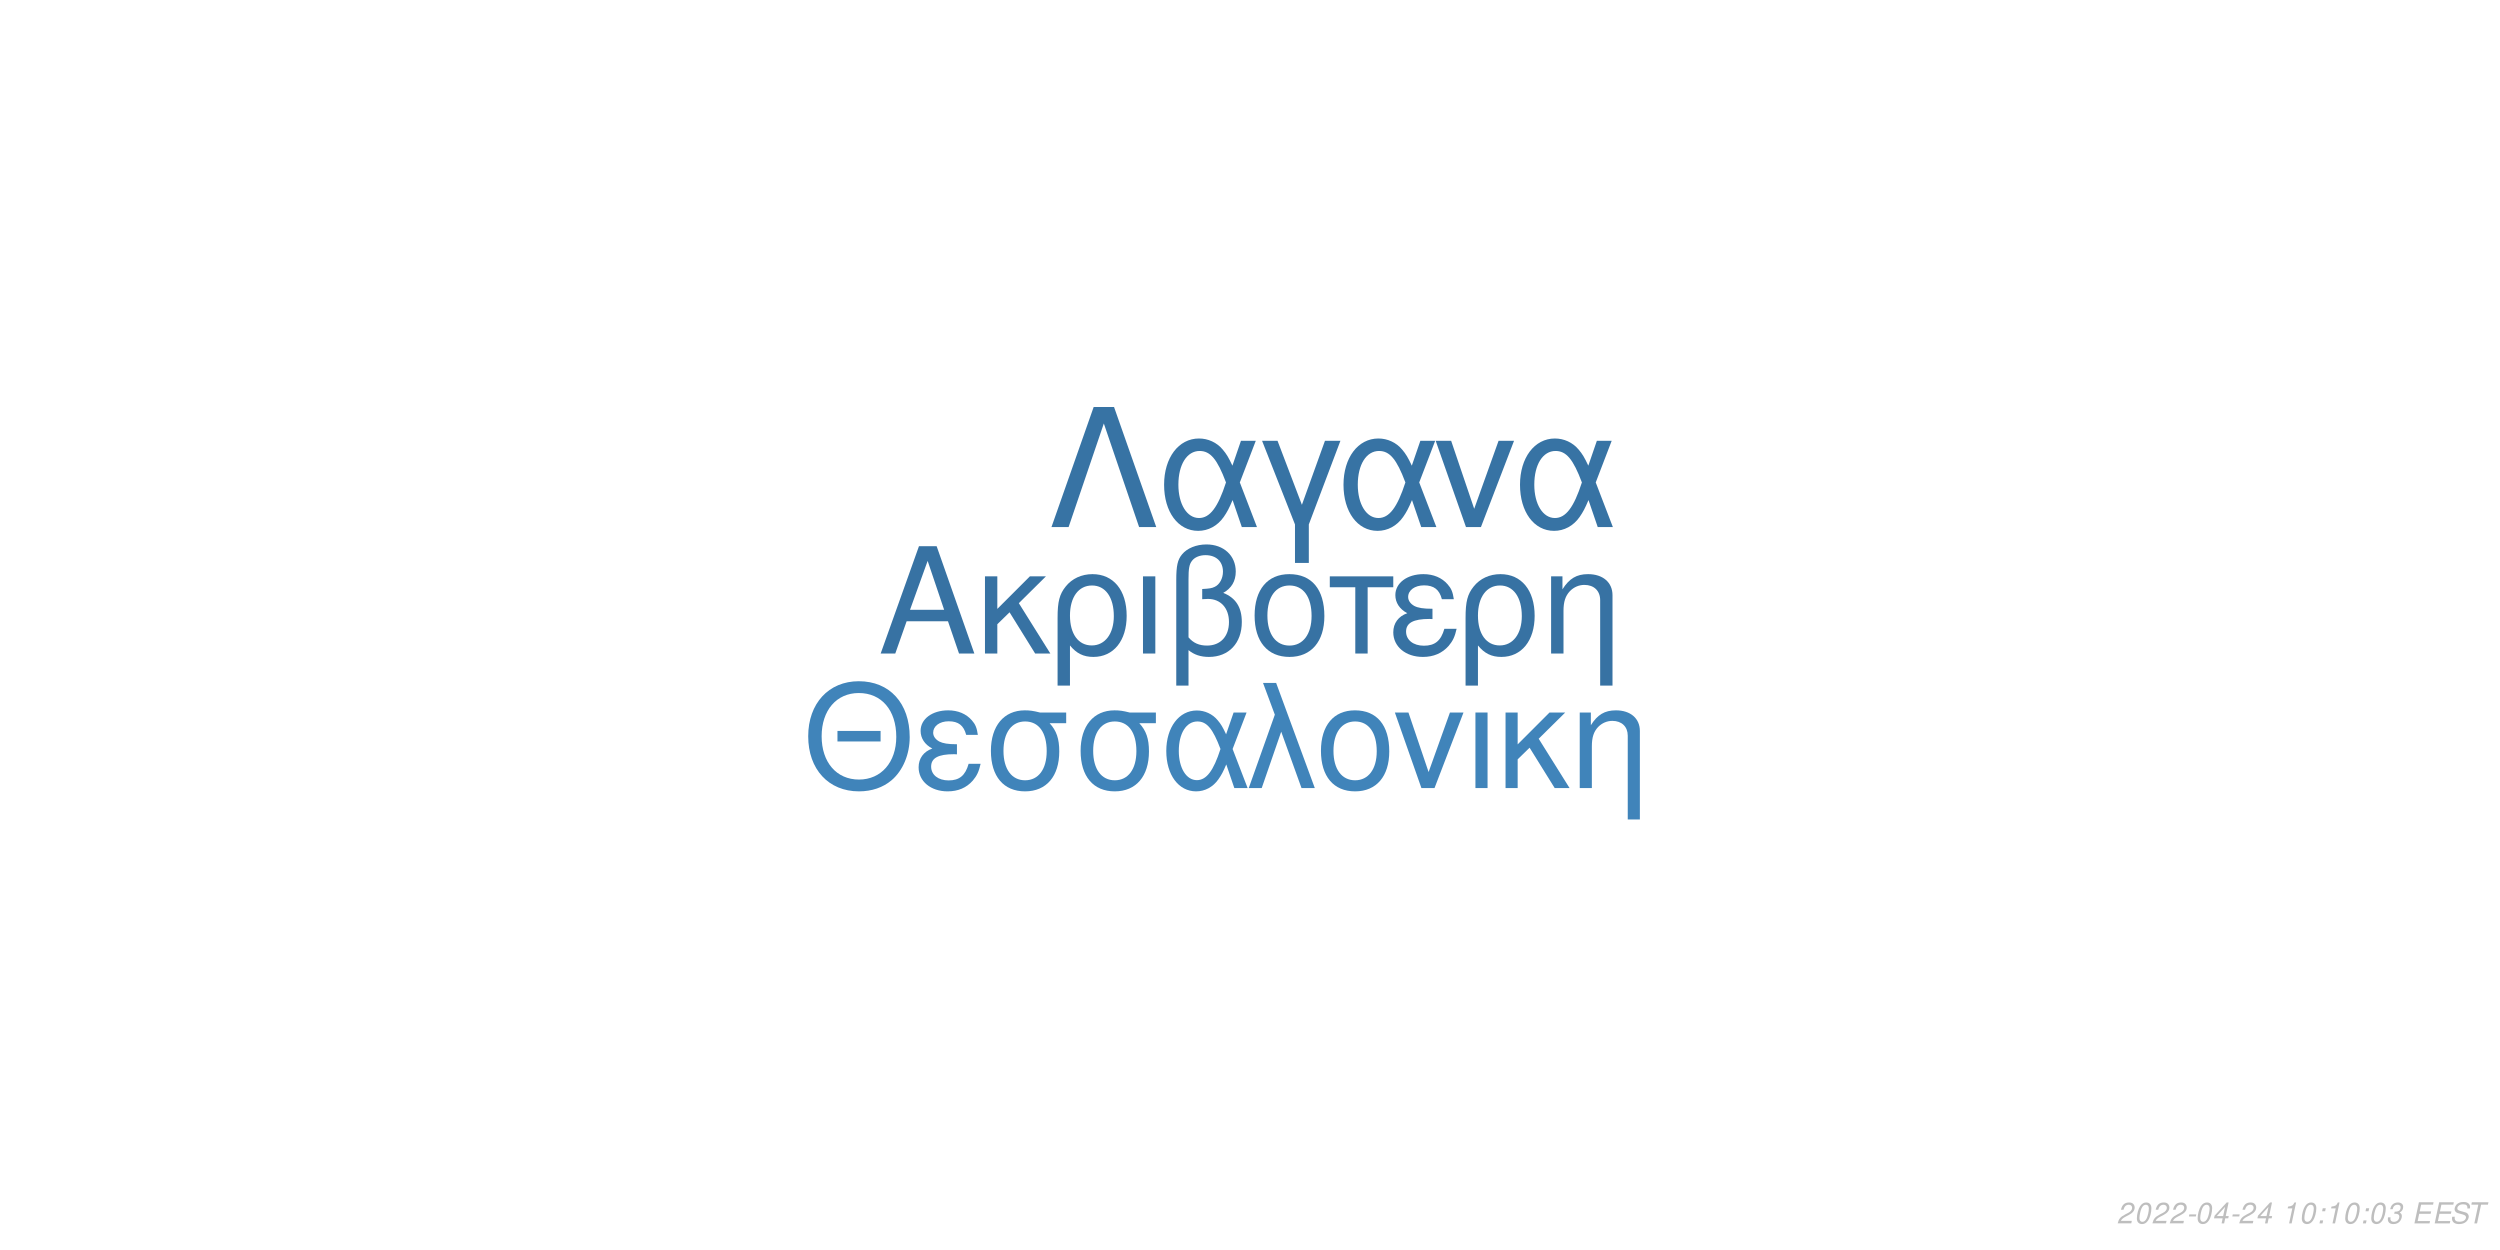
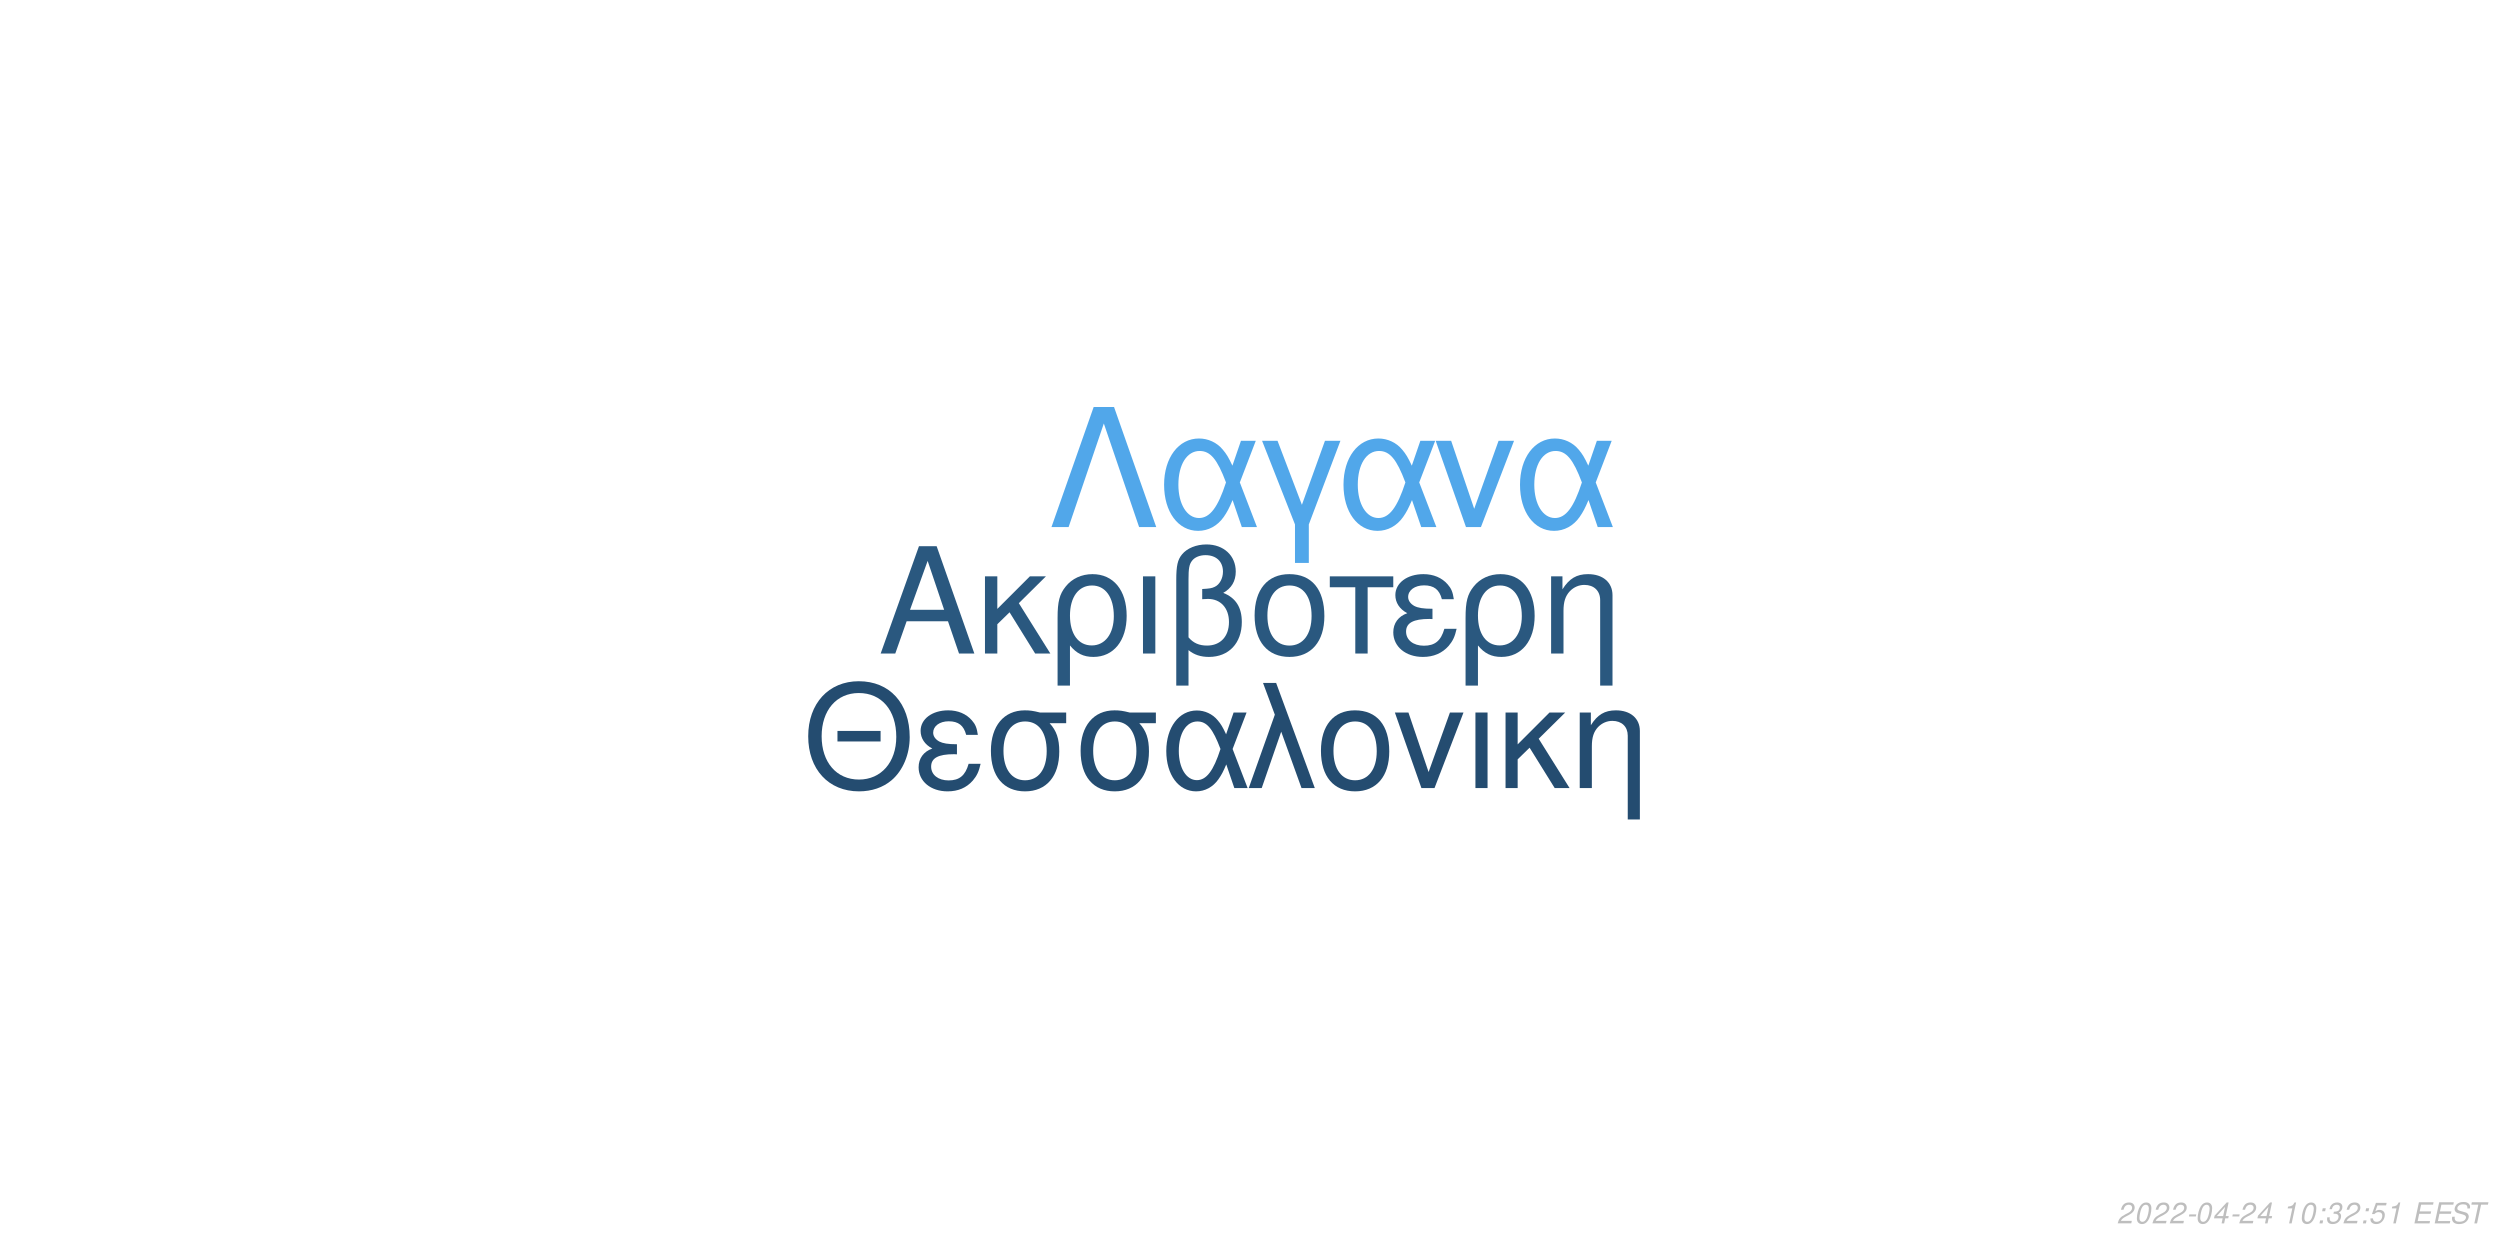
<svg xmlns="http://www.w3.org/2000/svg" xmlns:xlink="http://www.w3.org/1999/xlink" width="864pt" height="432pt" viewBox="0 0 864 432" version="1.1">
  <defs>
    <g>
      <symbol overflow="visible" id="glyph0-0">
        <path style="stroke:none;" d="" />
      </symbol>
      <symbol overflow="visible" id="glyph0-1">
        <path style="stroke:none;" d="M 24.125 -11.141 L 27.938 0 L 33.234 0 L 20.203 -37.094 L 14.094 -37.094 L 0.859 0 L 5.906 0 L 9.828 -11.141 Z M 22.797 -15.109 L 11 -15.109 L 17.094 -32.016 Z M 22.797 -15.109 " />
      </symbol>
      <symbol overflow="visible" id="glyph0-2">
        <path style="stroke:none;" d="M 7.172 -15.422 L 7.172 -26.672 L 2.906 -26.672 L 2.906 0 L 7.172 0 L 7.172 -10.125 L 11.406 -14.25 L 20.25 0 L 25.5 0 L 14.609 -17.406 L 23.969 -26.672 L 18.422 -26.672 Z M 7.172 -15.422 " />
      </symbol>
      <symbol overflow="visible" id="glyph0-3">
        <path style="stroke:none;" d="M 3 11.094 L 7.281 11.094 L 7.281 -2.797 C 9.516 -0.047 11.953 1.172 15.375 1.172 C 22.344 1.172 26.875 -4.422 26.875 -13.031 C 26.875 -21.891 22.297 -27.438 15.062 -27.438 C 11.297 -27.438 7.984 -25.906 5.797 -23.156 C 3.672 -20.516 3 -17.969 3 -12.359 Z M 14.906 -23.516 C 19.547 -23.516 22.438 -19.438 22.438 -12.922 C 22.438 -6.812 19.391 -2.797 14.812 -2.797 C 10.172 -2.797 7.281 -6.766 7.281 -13.125 C 7.281 -19.484 10.234 -23.516 14.906 -23.516 Z M 14.906 -23.516 " />
      </symbol>
      <symbol overflow="visible" id="glyph0-4">
        <path style="stroke:none;" d="M 3.516 0 L 7.781 0 L 7.781 -26.672 L 3.516 -26.672 Z M 3.516 0 " />
      </symbol>
      <symbol overflow="visible" id="glyph0-5">
        <path style="stroke:none;" d="M 4.016 11.094 L 8.25 11.094 L 8.25 -1.172 C 10.172 0.406 12.422 1.172 15.312 1.172 C 22.188 1.172 26.672 -3.609 26.672 -10.891 C 26.672 -15.984 24.578 -19.234 20.25 -20.969 C 23.109 -22.547 24.578 -25.031 24.578 -28.344 C 24.578 -33.844 20.406 -37.703 14.453 -37.703 C 10.938 -37.703 7.734 -36.391 6 -34.25 C 4.484 -32.422 4.016 -30.328 4.016 -25.391 Z M 8.25 -25.656 C 8.25 -29.359 8.5 -30.844 9.469 -32.062 C 10.375 -33.281 12.156 -34 14.094 -34 C 17.812 -34 20.156 -31.812 20.156 -28.297 C 20.156 -25.953 18.984 -23.812 17.297 -23.047 C 16.281 -22.547 15.469 -22.438 12.984 -22.297 L 12.984 -18.781 C 13.734 -18.828 14.344 -18.875 14.969 -18.875 C 19.344 -18.875 22.234 -15.719 22.234 -10.891 C 22.234 -5.906 19.281 -2.75 14.656 -2.75 C 11.953 -2.75 9.922 -3.609 8.25 -5.594 Z M 8.25 -25.656 " />
      </symbol>
      <symbol overflow="visible" id="glyph0-6">
        <path style="stroke:none;" d="M 14.094 -27.438 C 6.562 -27.438 2.094 -22.094 2.094 -13.125 C 2.094 -4.125 6.562 1.172 14.141 1.172 C 21.672 1.172 26.203 -4.172 26.203 -12.922 C 26.203 -22.188 21.828 -27.438 14.094 -27.438 Z M 14.141 -23.516 C 18.938 -23.516 21.781 -19.594 21.781 -12.984 C 21.781 -6.672 18.828 -2.75 14.141 -2.75 C 9.422 -2.75 6.516 -6.672 6.516 -13.125 C 6.516 -19.594 9.422 -23.516 14.141 -23.516 Z M 14.141 -23.516 " />
      </symbol>
      <symbol overflow="visible" id="glyph0-7">
        <path style="stroke:none;" d="M 7.891 0 L 12.156 0 L 12.156 -22.906 L 21.016 -22.906 L 21.016 -26.672 L -0.922 -26.672 L -0.922 -22.906 L 7.891 -22.906 Z M 7.891 0 " />
      </symbol>
      <symbol overflow="visible" id="glyph0-8">
        <path style="stroke:none;" d="M 14.562 -15.469 C 11.344 -15.469 9.562 -15.781 8.297 -16.438 C 6.922 -17.203 6.156 -18.328 6.156 -19.547 C 6.156 -21.891 8.453 -23.562 11.656 -23.562 C 15.062 -23.562 16.953 -22.094 17.812 -18.781 L 21.938 -18.781 C 21.578 -21.266 21.062 -22.5 19.797 -23.922 C 17.812 -26.203 14.906 -27.438 11.453 -27.438 C 5.797 -27.438 1.734 -24.375 1.734 -20.203 C 1.734 -17.609 3.156 -15.375 5.859 -13.938 C 2.797 -12.875 1.016 -10.484 1.016 -7.328 C 1.016 -2.391 5.297 1.172 11.25 1.172 C 14.969 1.172 17.906 -0.109 20.156 -2.641 C 21.578 -4.328 22.297 -5.797 22.906 -8.547 L 18.672 -8.547 C 17.5 -4.422 15.422 -2.703 11.609 -2.703 C 7.938 -2.703 5.438 -4.688 5.438 -7.578 C 5.438 -10.578 7.938 -11.953 13.484 -11.953 C 13.641 -11.953 14.094 -11.953 14.562 -11.906 Z M 14.562 -15.469 " />
      </symbol>
      <symbol overflow="visible" id="glyph0-9">
        <path style="stroke:none;" d="M 3.562 -26.672 L 3.562 0 L 7.844 0 L 7.844 -14.703 C 7.844 -17.906 8.5 -19.891 10.031 -21.531 C 11.406 -22.953 13.188 -23.719 15.062 -23.719 C 18.375 -23.719 20.516 -21.672 20.516 -18.469 L 20.516 11.094 L 24.781 11.094 L 24.781 -20.156 C 24.781 -24.578 21.469 -27.438 16.328 -27.438 C 12.359 -27.438 9.828 -25.906 7.484 -22.188 L 7.484 -26.672 Z M 3.562 -26.672 " />
      </symbol>
      <symbol overflow="visible" id="glyph1-0">
        <path style="stroke:none;" d="" />
      </symbol>
      <symbol overflow="visible" id="glyph1-1">
        <path style="stroke:none;" d="M 26.859 -19.734 L 11.953 -19.734 L 11.953 -16.094 L 26.859 -16.094 Z M 19.328 -36.922 C 8.922 -36.922 1.844 -29.25 1.844 -17.891 C 1.844 -6.484 8.875 1.141 19.391 1.141 C 23.812 1.141 27.703 -0.203 30.641 -2.688 C 34.578 -6.031 36.922 -11.656 36.922 -17.594 C 36.922 -29.297 30 -36.922 19.328 -36.922 Z M 19.328 -32.844 C 27.203 -32.844 32.281 -26.906 32.281 -17.688 C 32.281 -8.922 27.062 -2.938 19.391 -2.938 C 11.609 -2.938 6.484 -8.922 6.484 -17.891 C 6.484 -26.859 11.609 -32.844 19.328 -32.844 Z M 19.328 -32.844 " />
      </symbol>
      <symbol overflow="visible" id="glyph1-2">
        <path style="stroke:none;" d="M 14.25 -15.141 C 11.109 -15.141 9.375 -15.453 8.125 -16.094 C 6.781 -16.844 6.031 -17.938 6.031 -19.141 C 6.031 -21.422 8.266 -23.078 11.406 -23.078 C 14.75 -23.078 16.594 -21.625 17.438 -18.391 L 21.469 -18.391 C 21.125 -20.828 20.625 -22.031 19.391 -23.422 C 17.438 -25.656 14.594 -26.859 11.219 -26.859 C 5.688 -26.859 1.688 -23.875 1.688 -19.781 C 1.688 -17.234 3.094 -15.047 5.734 -13.656 C 2.734 -12.609 1 -10.266 1 -7.172 C 1 -2.344 5.188 1.141 11.016 1.141 C 14.656 1.141 17.547 -0.094 19.734 -2.594 C 21.125 -4.234 21.828 -5.688 22.422 -8.375 L 18.281 -8.375 C 17.141 -4.328 15.094 -2.641 11.359 -2.641 C 7.766 -2.641 5.328 -4.578 5.328 -7.422 C 5.328 -10.359 7.766 -11.703 13.203 -11.703 C 13.359 -11.703 13.797 -11.703 14.25 -11.656 Z M 14.25 -15.141 " />
      </symbol>
      <symbol overflow="visible" id="glyph1-3">
        <path style="stroke:none;" d="M 29 -26.109 L 19.938 -26.109 C 17.594 -26.703 16.438 -26.859 14.703 -26.859 C 7.469 -26.859 2.984 -21.469 2.984 -12.859 C 2.984 -4.031 7.375 1.141 14.797 1.141 C 22.172 1.141 26.609 -4.078 26.609 -12.656 C 26.609 -17.047 25.656 -19.828 23.266 -22.422 L 29 -22.422 Z M 14.797 -23.016 C 19.531 -23.016 22.266 -19.234 22.266 -12.75 C 22.266 -6.531 19.438 -2.688 14.797 -2.688 C 10.172 -2.688 7.328 -6.531 7.328 -12.859 C 7.328 -19.188 10.172 -23.016 14.797 -23.016 Z M 14.797 -23.016 " />
      </symbol>
      <symbol overflow="visible" id="glyph1-4">
        <path style="stroke:none;" d="M 29.344 -26.109 L 24.859 -26.109 L 22.266 -18.578 C 21.125 -21.031 20.484 -22.125 19.328 -23.469 C 17.547 -25.609 14.906 -26.812 12.156 -26.812 C 5.984 -26.812 1.594 -20.984 1.594 -12.812 C 1.594 -4.578 5.828 1.141 11.906 1.141 C 14.953 1.141 17.734 -0.344 19.625 -3.047 C 20.672 -4.531 21.281 -5.688 22.328 -8.172 L 25.109 0 L 29.703 0 L 24.516 -13.5 Z M 20.328 -13.5 C 17.891 -5.922 15.453 -2.734 12.156 -2.734 C 8.516 -2.734 5.922 -6.922 5.922 -12.812 C 5.922 -18.938 8.516 -23.016 12.359 -23.016 C 15.594 -23.016 17.688 -20.531 20.328 -13.5 Z M 20.328 -13.5 " />
      </symbol>
      <symbol overflow="visible" id="glyph1-5">
        <path style="stroke:none;" d="M 1.094 0 L 5.578 0 L 12.312 -19.484 L 19.328 0 L 23.922 0 L 10.562 -36.328 L 6.031 -36.328 L 10.109 -25.359 Z M 1.094 0 " />
      </symbol>
      <symbol overflow="visible" id="glyph1-6">
        <path style="stroke:none;" d="M 13.797 -26.859 C 6.422 -26.859 2.047 -21.625 2.047 -12.859 C 2.047 -4.031 6.422 1.141 13.859 1.141 C 21.234 1.141 25.656 -4.078 25.656 -12.656 C 25.656 -21.719 21.375 -26.859 13.797 -26.859 Z M 13.859 -23.016 C 18.531 -23.016 21.328 -19.188 21.328 -12.703 C 21.328 -6.531 18.438 -2.688 13.859 -2.688 C 9.219 -2.688 6.375 -6.531 6.375 -12.859 C 6.375 -19.188 9.219 -23.016 13.859 -23.016 Z M 13.859 -23.016 " />
      </symbol>
      <symbol overflow="visible" id="glyph1-7">
        <path style="stroke:none;" d="M 14.297 0 L 24.312 -26.109 L 19.625 -26.109 L 12.25 -5.531 L 5.281 -26.109 L 0.594 -26.109 L 9.766 0 Z M 14.297 0 " />
      </symbol>
      <symbol overflow="visible" id="glyph1-8">
        <path style="stroke:none;" d="M 3.438 0 L 7.625 0 L 7.625 -26.109 L 3.438 -26.109 Z M 3.438 0 " />
      </symbol>
      <symbol overflow="visible" id="glyph1-9">
        <path style="stroke:none;" d="M 7.031 -15.094 L 7.031 -26.109 L 2.844 -26.109 L 2.844 0 L 7.031 0 L 7.031 -9.922 L 11.156 -13.953 L 19.828 0 L 24.969 0 L 14.297 -17.047 L 23.469 -26.109 L 18.031 -26.109 Z M 7.031 -15.094 " />
      </symbol>
      <symbol overflow="visible" id="glyph1-10">
        <path style="stroke:none;" d="M 3.484 -26.109 L 3.484 0 L 7.672 0 L 7.672 -14.406 C 7.672 -17.547 8.328 -19.484 9.812 -21.078 C 11.156 -22.469 12.906 -23.219 14.75 -23.219 C 17.984 -23.219 20.078 -21.234 20.078 -18.094 L 20.078 10.859 L 24.266 10.859 L 24.266 -19.734 C 24.266 -24.062 21.031 -26.859 16 -26.859 C 12.109 -26.859 9.609 -25.359 7.328 -21.719 L 7.328 -26.109 Z M 3.484 -26.109 " />
      </symbol>
      <symbol overflow="visible" id="glyph2-0">
        <path style="stroke:none;" d="" />
      </symbol>
      <symbol overflow="visible" id="glyph2-1">
        <path style="stroke:none;" d="M 22.531 -41.484 L 15.484 -41.484 L 0.906 0 L 6.828 0 L 19 -35.797 L 31.188 0 L 37.109 0 Z M 22.531 -41.484 " />
      </symbol>
      <symbol overflow="visible" id="glyph2-2">
        <path style="stroke:none;" d="M 33.516 -29.812 L 28.391 -29.812 L 25.438 -21.219 C 24.125 -24.016 23.391 -25.266 22.078 -26.797 C 20.031 -29.25 17.016 -30.609 13.891 -30.609 C 6.828 -30.609 1.828 -23.953 1.828 -14.625 C 1.828 -5.234 6.656 1.312 13.594 1.312 C 17.078 1.312 20.266 -0.391 22.422 -3.469 C 23.609 -5.172 24.297 -6.484 25.5 -9.328 L 28.688 0 L 33.922 0 L 28 -15.422 Z M 23.219 -15.422 C 20.422 -6.766 17.641 -3.125 13.891 -3.125 C 9.734 -3.125 6.766 -7.906 6.766 -14.625 C 6.766 -21.625 9.734 -26.297 14.109 -26.297 C 17.812 -26.297 20.203 -23.453 23.219 -15.422 Z M 23.219 -15.422 " />
      </symbol>
      <symbol overflow="visible" id="glyph2-3">
        <path style="stroke:none;" d="M 12.062 12.406 L 16.844 12.406 L 16.844 -0.906 L 27.766 -29.812 L 22.422 -29.812 L 14.453 -7.688 L 6.031 -29.812 L 0.688 -29.812 L 12.062 -0.906 Z M 12.062 12.406 " />
      </symbol>
      <symbol overflow="visible" id="glyph2-4">
        <path style="stroke:none;" d="M 16.328 0 L 27.766 -29.812 L 22.422 -29.812 L 14 -6.312 L 6.031 -29.812 L 0.688 -29.812 L 11.156 0 Z M 16.328 0 " />
      </symbol>
      <symbol overflow="visible" id="glyph3-0">
        <path style="stroke:none;" d="" />
      </symbol>
      <symbol overflow="visible" id="glyph3-1">
        <path style="stroke:none;" d="M 5.234 -0.875 L 1.469 -0.875 C 1.641 -1.375 2.203 -1.891 3.109 -2.344 L 4.234 -2.938 C 5.562 -3.625 6.219 -4.469 6.219 -5.484 C 6.219 -5.938 6.062 -6.359 5.797 -6.656 C 5.469 -7.047 4.984 -7.234 4.312 -7.234 C 2.766 -7.234 1.891 -6.453 1.484 -4.734 L 2.375 -4.734 C 2.484 -5.188 2.609 -5.484 2.797 -5.75 C 3.094 -6.203 3.609 -6.453 4.188 -6.453 C 4.891 -6.453 5.344 -6.031 5.344 -5.375 C 5.344 -4.703 4.859 -4.094 4.016 -3.656 L 2.984 -3.125 C 1.234 -2.188 0.797 -1.656 0.344 -0.016 L 5.047 -0.016 Z M 5.234 -0.875 " />
      </symbol>
      <symbol overflow="visible" id="glyph3-2">
        <path style="stroke:none;" d="M 4.203 -7.234 C 3.375 -7.234 2.688 -6.812 2.125 -5.984 C 1.484 -5.047 0.984 -3.188 0.984 -1.734 C 0.984 -1.109 1.172 -0.562 1.484 -0.266 C 1.797 0.047 2.281 0.234 2.766 0.234 C 3.625 0.234 4.281 -0.156 4.859 -1.016 C 5.516 -1.953 6 -3.797 6 -5.266 C 6 -6.5 5.328 -7.234 4.203 -7.234 Z M 4.094 -6.453 C 4.734 -6.453 5.125 -5.984 5.125 -5.156 C 5.125 -4.203 4.781 -2.625 4.406 -1.812 C 3.984 -0.938 3.516 -0.547 2.875 -0.547 C 2.25 -0.547 1.875 -1.031 1.875 -1.828 C 1.875 -2.797 2.203 -4.344 2.594 -5.203 C 2.984 -6.047 3.453 -6.453 4.094 -6.453 Z M 4.094 -6.453 " />
      </symbol>
      <symbol overflow="visible" id="glyph3-3">
        <path style="stroke:none;" d="M 3.516 -3.125 L 1.125 -3.125 L 0.969 -2.406 L 3.359 -2.406 Z M 3.516 -3.125 " />
      </symbol>
      <symbol overflow="visible" id="glyph3-4">
        <path style="stroke:none;" d="M 3.625 -1.75 L 3.266 0 L 4.141 0 L 4.516 -1.75 L 5.562 -1.75 L 5.734 -2.531 L 4.688 -2.531 L 5.688 -7.234 L 5.016 -7.234 L 0.844 -2.672 L 0.641 -1.75 Z M 3.797 -2.531 L 1.594 -2.531 L 4.469 -5.703 Z M 3.797 -2.531 " />
      </symbol>
      <symbol overflow="visible" id="glyph3-5">
        <path style="stroke:none;" d="" />
      </symbol>
      <symbol overflow="visible" id="glyph3-6">
        <path style="stroke:none;" d="M 3.703 -5.188 L 2.594 0 L 3.469 0 L 5.016 -7.234 L 4.438 -7.234 C 3.906 -6.156 3.688 -6.016 2.234 -5.812 L 2.109 -5.188 Z M 3.703 -5.188 " />
      </symbol>
      <symbol overflow="visible" id="glyph3-7">
        <path style="stroke:none;" d="M 2.359 -1.031 L 1.312 -1.031 L 1.094 0 L 2.141 0 Z M 3.266 -5.234 L 2.219 -5.234 L 2 -4.203 L 3.047 -4.203 Z M 3.266 -5.234 " />
      </symbol>
      <symbol overflow="visible" id="glyph3-8">
        <path style="stroke:none;" d="M 2.922 -3.312 C 3.125 -3.344 3.234 -3.344 3.375 -3.344 C 4.203 -3.344 4.688 -3 4.688 -2.406 C 4.688 -1.312 3.906 -0.547 2.781 -0.547 C 2.047 -0.547 1.594 -0.938 1.594 -1.562 C 1.594 -1.719 1.609 -1.844 1.656 -2.094 L 0.766 -2.094 C 0.734 -1.797 0.719 -1.641 0.719 -1.469 C 0.719 -0.375 1.406 0.234 2.641 0.234 C 3.547 0.234 4.297 -0.078 4.812 -0.656 C 5.266 -1.156 5.562 -1.875 5.562 -2.547 C 5.562 -3.125 5.344 -3.453 4.797 -3.734 C 5.641 -4.234 6.016 -4.844 6.016 -5.734 C 6.016 -6.656 5.312 -7.234 4.203 -7.234 C 3.375 -7.234 2.672 -6.938 2.188 -6.375 C 1.891 -6.031 1.703 -5.641 1.516 -4.906 L 2.391 -4.906 C 2.5 -5.359 2.594 -5.594 2.734 -5.812 C 3.047 -6.234 3.516 -6.453 4.078 -6.453 C 4.734 -6.453 5.141 -6.125 5.141 -5.578 C 5.141 -5.188 5.016 -4.797 4.797 -4.547 C 4.516 -4.234 4 -4.062 3.266 -4.062 L 3.078 -4.062 Z M 2.922 -3.312 " />
      </symbol>
      <symbol overflow="visible" id="glyph3-9">
+         <path style="stroke:none;" d="M 6.297 -7.094 L 2.594 -7.094 L 1.234 -3.234 L 2.047 -3.234 C 2.656 -3.766 2.938 -3.906 3.531 -3.906 C 4.328 -3.906 4.797 -3.453 4.797 -2.688 C 4.797 -1.438 3.969 -0.547 2.828 -0.547 C 2.031 -0.547 1.609 -0.938 1.578 -1.734 L 0.703 -1.734 L 0.703 -1.516 C 0.703 -0.938 0.844 -0.547 1.188 -0.266 C 1.562 0.062 2.078 0.234 2.703 0.234 C 3.656 0.234 4.391 -0.156 4.984 -0.922 C 5.422 -1.5 5.672 -2.234 5.672 -2.953 C 5.672 -4 4.938 -4.672 3.812 -4.672 C 3.328 -4.672 2.906 -4.547 2.406 -4.234 L 3.109 -6.219 L 6.109 -6.219 Z M 6.297 -7.094 " />
+       </symbol>
+       <symbol overflow="visible" id="glyph3-10">
        <path style="stroke:none;" d="M 2.547 -3.312 L 6.5 -3.312 L 6.688 -4.141 L 2.719 -4.141 L 3.219 -6.469 L 7.344 -6.469 L 7.516 -7.297 L 2.453 -7.297 L 0.906 0 L 6.125 0 L 6.297 -0.812 L 2.016 -0.812 Z M 2.547 -3.312 " />
      </symbol>
-       <symbol overflow="visible" id="glyph3-10">
+       <symbol overflow="visible" id="glyph3-11">
        <path style="stroke:none;" d="M 7.062 -5.156 C 7.125 -5.438 7.141 -5.562 7.141 -5.703 C 7.141 -6.156 6.938 -6.594 6.594 -6.891 C 6.188 -7.25 5.656 -7.406 4.875 -7.406 C 3.844 -7.406 3.047 -7.125 2.5 -6.562 C 2.094 -6.141 1.781 -5.438 1.781 -4.922 C 1.781 -4.297 2.219 -3.766 2.891 -3.562 L 4.594 -3.094 C 5.406 -2.859 5.734 -2.578 5.734 -2.094 C 5.734 -1.781 5.547 -1.406 5.266 -1.141 C 4.844 -0.766 4.266 -0.578 3.453 -0.578 C 2.328 -0.578 1.812 -0.984 1.812 -1.906 C 1.812 -2.047 1.812 -2.125 1.844 -2.312 L 0.984 -2.312 C 0.906 -2.062 0.891 -1.906 0.891 -1.688 C 0.891 -0.484 1.797 0.234 3.297 0.234 C 4.359 0.234 5.234 -0.062 5.812 -0.609 C 6.344 -1.078 6.688 -1.797 6.688 -2.375 C 6.688 -2.641 6.609 -2.906 6.453 -3.156 C 6.234 -3.5 5.938 -3.703 5.469 -3.828 L 3.75 -4.312 C 2.984 -4.547 2.734 -4.734 2.734 -5.188 C 2.734 -5.547 2.875 -5.844 3.188 -6.109 C 3.547 -6.438 4.031 -6.594 4.703 -6.594 C 5.266 -6.594 5.688 -6.484 5.906 -6.297 C 6.094 -6.125 6.219 -5.797 6.219 -5.516 C 6.219 -5.422 6.203 -5.344 6.188 -5.156 Z M 7.062 -5.156 " />
      </symbol>
-       <symbol overflow="visible" id="glyph3-11">
+       <symbol overflow="visible" id="glyph3-12">
        <path style="stroke:none;" d="M 4.938 -6.469 L 7.312 -6.469 L 7.484 -7.297 L 1.75 -7.297 L 1.578 -6.469 L 3.984 -6.469 L 2.609 0 L 3.547 0 Z M 4.938 -6.469 " />
      </symbol>
    </g>
  </defs>
  <g id="surface1">
    <rect x="0" y="0" width="864" height="432" style="fill:rgb(100%,100%,100%);fill-opacity:1;stroke:none;" />
-     <g style="fill:rgb(21.569%,44.706%,63.922%);fill-opacity:1;">
+     <g style="fill:rgb(16.471%,34.51%,49.804%);fill-opacity:1;">
      <use xlink:href="#glyph0-1" x="303.5" y="225.861" />
      <use xlink:href="#glyph0-2" x="337.5" y="225.861" />
      <use xlink:href="#glyph0-3" x="362.5" y="225.861" />
      <use xlink:href="#glyph0-4" x="391.5" y="225.861" />
      <use xlink:href="#glyph0-5" x="402.5" y="225.861" />
      <use xlink:href="#glyph0-6" x="431.5" y="225.861" />
      <use xlink:href="#glyph0-7" x="460.5" y="225.861" />
      <use xlink:href="#glyph0-8" x="480.5" y="225.861" />
      <use xlink:href="#glyph0-3" x="503.5" y="225.861" />
      <use xlink:href="#glyph0-9" x="532.5" y="225.861" />
    </g>
-     <g style="fill:rgb(25.098%,51.765%,72.941%);fill-opacity:1;">
+     <g style="fill:rgb(14.118%,29.804%,43.922%);fill-opacity:1;">
      <use xlink:href="#glyph1-1" x="277.473" y="272.354" />
      <use xlink:href="#glyph1-2" x="316.473" y="272.354" />
      <use xlink:href="#glyph1-3" x="339.473" y="272.354" />
      <use xlink:href="#glyph1-3" x="370.473" y="272.354" />
      <use xlink:href="#glyph1-4" x="401.473" y="272.354" />
      <use xlink:href="#glyph1-5" x="430.473" y="272.354" />
      <use xlink:href="#glyph1-6" x="454.473" y="272.354" />
      <use xlink:href="#glyph1-7" x="481.473" y="272.354" />
      <use xlink:href="#glyph1-8" x="506.473" y="272.354" />
      <use xlink:href="#glyph1-9" x="517.473" y="272.354" />
      <use xlink:href="#glyph1-10" x="542.473" y="272.354" />
    </g>
-     <g style="fill:rgb(21.569%,45.098%,64.314%);fill-opacity:1;">
+     <g style="fill:rgb(31.765%,65.49%,91.765%);fill-opacity:1;">
      <use xlink:href="#glyph2-1" x="362.484" y="182.152" />
      <use xlink:href="#glyph2-2" x="400.484" y="182.152" />
      <use xlink:href="#glyph2-3" x="435.484" y="182.152" />
      <use xlink:href="#glyph2-2" x="462.484" y="182.152" />
      <use xlink:href="#glyph2-4" x="495.484" y="182.152" />
      <use xlink:href="#glyph2-2" x="523.484" y="182.152" />
    </g>
    <g style="fill:rgb(74.51%,74.51%,74.51%);fill-opacity:1;">
      <use xlink:href="#glyph3-1" x="731.52" y="422.81" />
      <use xlink:href="#glyph3-2" x="737.52" y="422.81" />
      <use xlink:href="#glyph3-1" x="743.52" y="422.81" />
      <use xlink:href="#glyph3-1" x="749.52" y="422.81" />
      <use xlink:href="#glyph3-3" x="755.52" y="422.81" />
      <use xlink:href="#glyph3-2" x="758.52" y="422.81" />
      <use xlink:href="#glyph3-4" x="764.52" y="422.81" />
      <use xlink:href="#glyph3-3" x="770.52" y="422.81" />
      <use xlink:href="#glyph3-1" x="773.52" y="422.81" />
      <use xlink:href="#glyph3-4" x="779.52" y="422.81" />
      <use xlink:href="#glyph3-5" x="785.52" y="422.81" />
      <use xlink:href="#glyph3-6" x="788.52" y="422.81" />
      <use xlink:href="#glyph3-2" x="794.52" y="422.81" />
      <use xlink:href="#glyph3-7" x="800.52" y="422.81" />
-       <use xlink:href="#glyph3-6" x="803.52" y="422.81" />
-       <use xlink:href="#glyph3-2" x="809.52" y="422.81" />
+       <use xlink:href="#glyph3-8" x="803.52" y="422.81" />
+       <use xlink:href="#glyph3-1" x="809.52" y="422.81" />
      <use xlink:href="#glyph3-7" x="815.52" y="422.81" />
-       <use xlink:href="#glyph3-2" x="818.52" y="422.81" />
-       <use xlink:href="#glyph3-8" x="824.52" y="422.81" />
+       <use xlink:href="#glyph3-9" x="818.52" y="422.81" />
+       <use xlink:href="#glyph3-6" x="824.52" y="422.81" />
      <use xlink:href="#glyph3-5" x="830.52" y="422.81" />
-       <use xlink:href="#glyph3-9" x="833.52" y="422.81" />
-       <use xlink:href="#glyph3-9" x="840.52" y="422.81" />
-       <use xlink:href="#glyph3-10" x="846.52" y="422.81" />
-       <use xlink:href="#glyph3-11" x="852.52" y="422.81" />
+       <use xlink:href="#glyph3-10" x="833.52" y="422.81" />
+       <use xlink:href="#glyph3-10" x="840.52" y="422.81" />
+       <use xlink:href="#glyph3-11" x="846.52" y="422.81" />
+       <use xlink:href="#glyph3-12" x="852.52" y="422.81" />
    </g>
  </g>
</svg>
